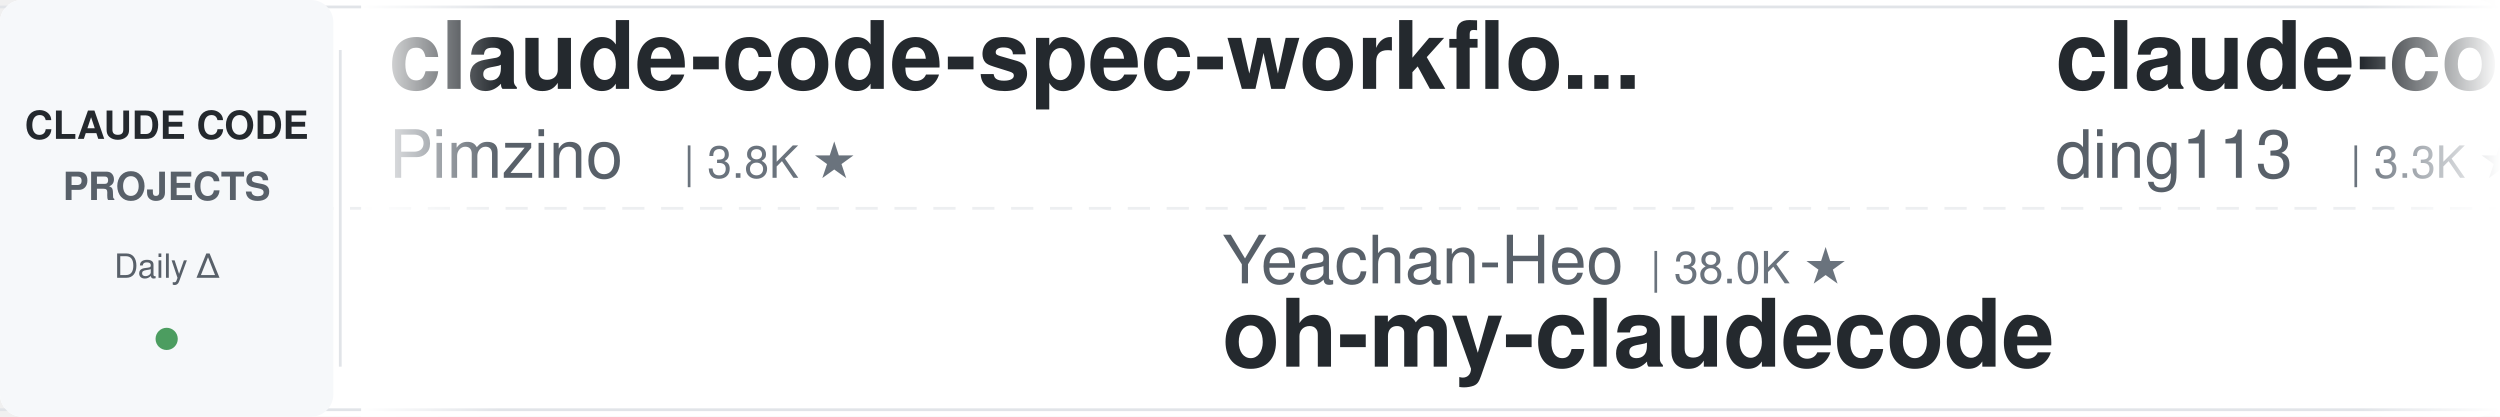
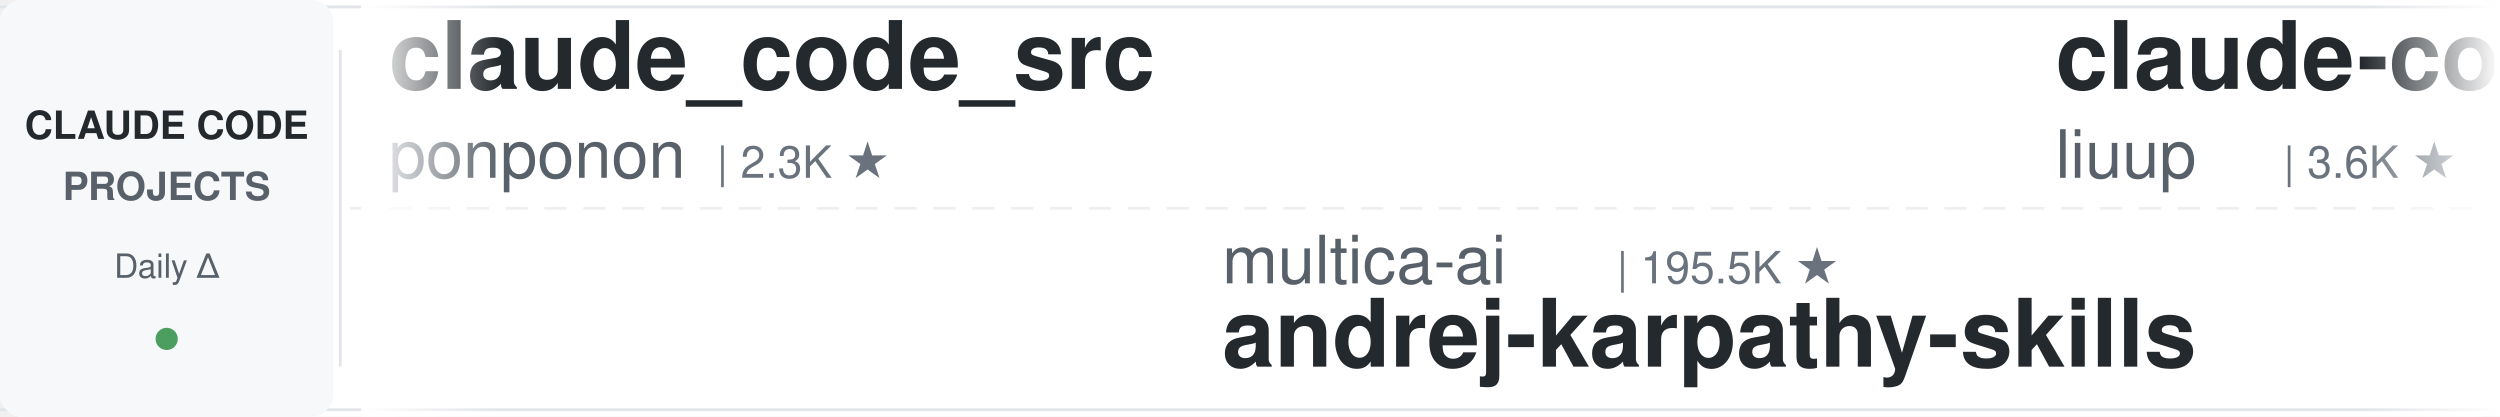
<svg xmlns="http://www.w3.org/2000/svg" width="900" height="150">
  <defs>
    <linearGradient id="leftFade" x1="0%" y1="0%" x2="100%" y2="0%">
      <stop offset="0%" style="stop-color:#ffffff;stop-opacity:1" />
      <stop offset="100%" style="stop-color:#ffffff;stop-opacity:0" />
    </linearGradient>
    <linearGradient id="rightFade" x1="0%" y1="0%" x2="100%" y2="0%">
      <stop offset="0%" style="stop-color:#ffffff;stop-opacity:0" />
      <stop offset="100%" style="stop-color:#ffffff;stop-opacity:1" />
    </linearGradient>
  </defs>
  <rect width="900" height="150" fill="#ffffff" rx="8" />
  <rect x="0" y="2" width="900" height="1" fill="#e1e4e8" />
  <rect x="0" y="147" width="900" height="1" fill="#e1e4e8" />
  <line x1="0" y1="75" x2="900" y2="75" stroke="#e1e4e8" stroke-width="1" stroke-dasharray="8 6" opacity="0.6" />
  <rect x="0" y="0" width="120" height="150" fill="#f6f8fa" rx="8" />
  <text x="60" y="50" font-family="-apple-system, BlinkMacSystemFont, 'Segoe UI', Helvetica, Arial, sans-serif" font-size="14" font-weight="600" fill="#24292e" text-anchor="middle">CLAUDE CODE</text>
  <text x="60" y="72" font-family="-apple-system, BlinkMacSystemFont, 'Segoe UI', Helvetica, Arial, sans-serif" font-size="14" font-weight="600" fill="#586069" text-anchor="middle">PROJECTS</text>
  <text x="60" y="100" font-family="-apple-system, BlinkMacSystemFont, 'Segoe UI', Helvetica, Arial, sans-serif" font-size="12" font-weight="500" fill="#586069" text-anchor="middle">Daily Δ</text>
  <circle cx="60" cy="122" r="4" fill="#22863a" opacity="0.8" />
  <rect x="122" y="18" width="1" height="114" fill="#e1e4e8" />
  <clipPath id="tickerClip">
    <rect x="130" y="0" width="770" height="150" />
  </clipPath>
  <g clip-path="url(#tickerClip)">
    <g id="tickerItems">
      <animateTransform attributeName="transform" attributeType="XML" type="translate" from="0 0" to="-3000 0" dur="54s" repeatCount="indefinite" />
      <g transform="translate(0, 0)">
-         <text x="140" y="32" font-family="-apple-system, BlinkMacSystemFont, 'Segoe UI', Helvetica, Arial, sans-serif" font-size="34" font-weight="600" fill="#24292e">claude-code-spec-workflo...</text>
-         <text x="140" y="64" font-family="-apple-system, BlinkMacSystemFont, 'Segoe UI', Helvetica, Arial, sans-serif" font-size="24" font-weight="400" fill="#586069">Pimzino</text>
-         <text x="246" y="64" font-family="-apple-system, BlinkMacSystemFont, 'Segoe UI', Helvetica, Arial, sans-serif" font-size="16" font-weight="500" fill="#6a737d">| 3.8K ★</text>
+         <text x="140" y="32" font-family="-apple-system, BlinkMacSystemFont, 'Segoe UI', Helvetica, Arial, sans-serif" font-size="34" font-weight="600" fill="#24292e">claude_code_src</text>
+         <text x="140" y="64" font-family="-apple-system, BlinkMacSystemFont, 'Segoe UI', Helvetica, Arial, sans-serif" font-size="24" font-weight="400" fill="#586069">ponponon</text>
+         <text x="258" y="64" font-family="-apple-system, BlinkMacSystemFont, 'Segoe UI', Helvetica, Arial, sans-serif" font-size="16" font-weight="500" fill="#6a737d">| 2.3K ★</text>
      </g>
      <g transform="translate(300, 0)">
-         <text x="140" y="102" font-family="-apple-system, BlinkMacSystemFont, 'Segoe UI', Helvetica, Arial, sans-serif" font-size="24" font-weight="400" fill="#586069">Yeachan-Heo</text>
-         <text x="294" y="102" font-family="-apple-system, BlinkMacSystemFont, 'Segoe UI', Helvetica, Arial, sans-serif" font-size="16" font-weight="500" fill="#6a737d">| 38.0K ★</text>
-         <text x="140" y="132" font-family="-apple-system, BlinkMacSystemFont, 'Segoe UI', Helvetica, Arial, sans-serif" font-size="34" font-weight="600" fill="#24292e">oh-my-claudecode</text>
+         <text x="140" y="102" font-family="-apple-system, BlinkMacSystemFont, 'Segoe UI', Helvetica, Arial, sans-serif" font-size="24" font-weight="400" fill="#586069">multica-ai</text>
+         <text x="282" y="102" font-family="-apple-system, BlinkMacSystemFont, 'Segoe UI', Helvetica, Arial, sans-serif" font-size="16" font-weight="500" fill="#6a737d">| 195.5K ★</text>
+         <text x="140" y="132" font-family="-apple-system, BlinkMacSystemFont, 'Segoe UI', Helvetica, Arial, sans-serif" font-size="34" font-weight="600" fill="#24292e">andrej-karpathy-skills</text>
      </g>
      <g transform="translate(600, 0)">
-         <text x="140" y="32" font-family="-apple-system, BlinkMacSystemFont, 'Segoe UI', Helvetica, Arial, sans-serif" font-size="34" font-weight="600" fill="#24292e">claude-code-hub</text>
-         <text x="140" y="64" font-family="-apple-system, BlinkMacSystemFont, 'Segoe UI', Helvetica, Arial, sans-serif" font-size="24" font-weight="400" fill="#586069">ding113</text>
-         <text x="246" y="64" font-family="-apple-system, BlinkMacSystemFont, 'Segoe UI', Helvetica, Arial, sans-serif" font-size="16" font-weight="500" fill="#6a737d">| 3.3K ★</text>
+         <text x="140" y="32" font-family="-apple-system, BlinkMacSystemFont, 'Segoe UI', Helvetica, Arial, sans-serif" font-size="34" font-weight="600" fill="#24292e">claude-code-analysis</text>
+         <text x="140" y="64" font-family="-apple-system, BlinkMacSystemFont, 'Segoe UI', Helvetica, Arial, sans-serif" font-size="24" font-weight="400" fill="#586069">liuup</text>
+         <text x="222" y="64" font-family="-apple-system, BlinkMacSystemFont, 'Segoe UI', Helvetica, Arial, sans-serif" font-size="16" font-weight="500" fill="#6a737d">| 3.6K ★</text>
      </g>
      <g transform="translate(900, 0)">
-         <text x="140" y="102" font-family="-apple-system, BlinkMacSystemFont, 'Segoe UI', Helvetica, Arial, sans-serif" font-size="24" font-weight="400" fill="#586069">xu-xiang</text>
-         <text x="258" y="102" font-family="-apple-system, BlinkMacSystemFont, 'Segoe UI', Helvetica, Arial, sans-serif" font-size="16" font-weight="500" fill="#6a737d">| 1.7K ★</text>
-         <text x="140" y="132" font-family="-apple-system, BlinkMacSystemFont, 'Segoe UI', Helvetica, Arial, sans-serif" font-size="34" font-weight="600" fill="#24292e">everything-claude-code-z...</text>
+         <text x="140" y="102" font-family="-apple-system, BlinkMacSystemFont, 'Segoe UI', Helvetica, Arial, sans-serif" font-size="24" font-weight="400" fill="#586069">affaan-m</text>
+         <text x="258" y="102" font-family="-apple-system, BlinkMacSystemFont, 'Segoe UI', Helvetica, Arial, sans-serif" font-size="16" font-weight="500" fill="#6a737d">| 232.3K ★</text>
+         <text x="140" y="132" font-family="-apple-system, BlinkMacSystemFont, 'Segoe UI', Helvetica, Arial, sans-serif" font-size="34" font-weight="600" fill="#24292e">ECC</text>
      </g>
      <g transform="translate(1200, 0)">
-         <text x="140" y="32" font-family="-apple-system, BlinkMacSystemFont, 'Segoe UI', Helvetica, Arial, sans-serif" font-size="34" font-weight="600" fill="#24292e">claude-code-system-promp...</text>
-         <text x="140" y="64" font-family="-apple-system, BlinkMacSystemFont, 'Segoe UI', Helvetica, Arial, sans-serif" font-size="24" font-weight="400" fill="#586069">Piebald-AI</text>
-         <text x="282" y="64" font-family="-apple-system, BlinkMacSystemFont, 'Segoe UI', Helvetica, Arial, sans-serif" font-size="16" font-weight="500" fill="#6a737d">| 12.0K ★</text>
+         <text x="140" y="32" font-family="-apple-system, BlinkMacSystemFont, 'Segoe UI', Helvetica, Arial, sans-serif" font-size="34" font-weight="600" fill="#24292e">learn-claude-code</text>
+         <text x="140" y="64" font-family="-apple-system, BlinkMacSystemFont, 'Segoe UI', Helvetica, Arial, sans-serif" font-size="24" font-weight="400" fill="#586069">shareAI-lab</text>
+         <text x="294" y="64" font-family="-apple-system, BlinkMacSystemFont, 'Segoe UI', Helvetica, Arial, sans-serif" font-size="16" font-weight="500" fill="#6a737d">| 72.0K ★</text>
      </g>
      <g transform="translate(1500, 0)">
-         <text x="140" y="102" font-family="-apple-system, BlinkMacSystemFont, 'Segoe UI', Helvetica, Arial, sans-serif" font-size="24" font-weight="400" fill="#586069">davila7</text>
-         <text x="246" y="102" font-family="-apple-system, BlinkMacSystemFont, 'Segoe UI', Helvetica, Arial, sans-serif" font-size="16" font-weight="500" fill="#6a737d">| 29.8K ★</text>
-         <text x="140" y="132" font-family="-apple-system, BlinkMacSystemFont, 'Segoe UI', Helvetica, Arial, sans-serif" font-size="34" font-weight="600" fill="#24292e">claude-code-templates</text>
+         <text x="140" y="102" font-family="-apple-system, BlinkMacSystemFont, 'Segoe UI', Helvetica, Arial, sans-serif" font-size="24" font-weight="400" fill="#586069">pedrohcgs</text>
+         <text x="270" y="102" font-family="-apple-system, BlinkMacSystemFont, 'Segoe UI', Helvetica, Arial, sans-serif" font-size="16" font-weight="500" fill="#6a737d">| 1.4K ★</text>
+         <text x="140" y="132" font-family="-apple-system, BlinkMacSystemFont, 'Segoe UI', Helvetica, Arial, sans-serif" font-size="34" font-weight="600" fill="#24292e">claude-code-my-workflow</text>
      </g>
      <g transform="translate(1800, 0)">
-         <text x="140" y="32" font-family="-apple-system, BlinkMacSystemFont, 'Segoe UI', Helvetica, Arial, sans-serif" font-size="34" font-weight="600" fill="#24292e">claude-code-harness</text>
-         <text x="140" y="64" font-family="-apple-system, BlinkMacSystemFont, 'Segoe UI', Helvetica, Arial, sans-serif" font-size="24" font-weight="400" fill="#586069">Chachamaru127</text>
+         <text x="140" y="32" font-family="-apple-system, BlinkMacSystemFont, 'Segoe UI', Helvetica, Arial, sans-serif" font-size="34" font-weight="600" fill="#24292e">how-claude-code-works</text>
+         <text x="140" y="64" font-family="-apple-system, BlinkMacSystemFont, 'Segoe UI', Helvetica, Arial, sans-serif" font-size="24" font-weight="400" fill="#586069">Windy3f3f3f3f</text>
+         <text x="318" y="64" font-family="-apple-system, BlinkMacSystemFont, 'Segoe UI', Helvetica, Arial, sans-serif" font-size="16" font-weight="500" fill="#6a737d">| 3.3K ★</text>
+       </g>
+       <g transform="translate(2100, 0)">
+         <text x="140" y="102" font-family="-apple-system, BlinkMacSystemFont, 'Segoe UI', Helvetica, Arial, sans-serif" font-size="24" font-weight="400" fill="#586069">Alishahryar1</text>
+         <text x="306" y="102" font-family="-apple-system, BlinkMacSystemFont, 'Segoe UI', Helvetica, Arial, sans-serif" font-size="16" font-weight="500" fill="#6a737d">| 41.8K ★</text>
+         <text x="140" y="132" font-family="-apple-system, BlinkMacSystemFont, 'Segoe UI', Helvetica, Arial, sans-serif" font-size="34" font-weight="600" fill="#24292e">free-claude-code</text>
+       </g>
+       <g transform="translate(2400, 0)">
+         <text x="140" y="32" font-family="-apple-system, BlinkMacSystemFont, 'Segoe UI', Helvetica, Arial, sans-serif" font-size="34" font-weight="600" fill="#24292e">claude-code-local</text>
+         <text x="140" y="64" font-family="-apple-system, BlinkMacSystemFont, 'Segoe UI', Helvetica, Arial, sans-serif" font-size="24" font-weight="400" fill="#586069">nicedreamzapp</text>
        <text x="318" y="64" font-family="-apple-system, BlinkMacSystemFont, 'Segoe UI', Helvetica, Arial, sans-serif" font-size="16" font-weight="500" fill="#6a737d">| 3.0K ★</text>
      </g>
-       <g transform="translate(2100, 0)">
-         <text x="140" y="102" font-family="-apple-system, BlinkMacSystemFont, 'Segoe UI', Helvetica, Arial, sans-serif" font-size="24" font-weight="400" fill="#586069">ykdojo</text>
-         <text x="234" y="102" font-family="-apple-system, BlinkMacSystemFont, 'Segoe UI', Helvetica, Arial, sans-serif" font-size="16" font-weight="500" fill="#6a737d">| 9.4K ★</text>
-         <text x="140" y="132" font-family="-apple-system, BlinkMacSystemFont, 'Segoe UI', Helvetica, Arial, sans-serif" font-size="34" font-weight="600" fill="#24292e">claude-code-tips</text>
-       </g>
-       <g transform="translate(2400, 0)">
-         <text x="140" y="32" font-family="-apple-system, BlinkMacSystemFont, 'Segoe UI', Helvetica, Arial, sans-serif" font-size="34" font-weight="600" fill="#24292e">claude-code-tudou</text>
-         <text x="140" y="64" font-family="-apple-system, BlinkMacSystemFont, 'Segoe UI', Helvetica, Arial, sans-serif" font-size="24" font-weight="400" fill="#586069">AICoderTudou</text>
-         <text x="306" y="64" font-family="-apple-system, BlinkMacSystemFont, 'Segoe UI', Helvetica, Arial, sans-serif" font-size="16" font-weight="500" fill="#6a737d">| 497 ★</text>
-       </g>
      <g transform="translate(2700, 0)">
-         <text x="140" y="102" font-family="-apple-system, BlinkMacSystemFont, 'Segoe UI', Helvetica, Arial, sans-serif" font-size="24" font-weight="400" fill="#586069">SeemSeam</text>
-         <text x="258" y="102" font-family="-apple-system, BlinkMacSystemFont, 'Segoe UI', Helvetica, Arial, sans-serif" font-size="16" font-weight="500" fill="#6a737d">| 3.3K ★</text>
-         <text x="140" y="132" font-family="-apple-system, BlinkMacSystemFont, 'Segoe UI', Helvetica, Arial, sans-serif" font-size="34" font-weight="600" fill="#24292e">claude_codex_bridge</text>
+         <text x="140" y="102" font-family="-apple-system, BlinkMacSystemFont, 'Segoe UI', Helvetica, Arial, sans-serif" font-size="24" font-weight="400" fill="#586069">centminmod</text>
+         <text x="282" y="102" font-family="-apple-system, BlinkMacSystemFont, 'Segoe UI', Helvetica, Arial, sans-serif" font-size="16" font-weight="500" fill="#6a737d">| 2.5K ★</text>
+         <text x="140" y="132" font-family="-apple-system, BlinkMacSystemFont, 'Segoe UI', Helvetica, Arial, sans-serif" font-size="34" font-weight="600" fill="#24292e">my-claude-code-setup</text>
      </g>
      <g transform="translate(3000, 0)">
-         <text x="140" y="32" font-family="-apple-system, BlinkMacSystemFont, 'Segoe UI', Helvetica, Arial, sans-serif" font-size="34" font-weight="600" fill="#24292e">claude-code-spec-workflo...</text>
-         <text x="140" y="64" font-family="-apple-system, BlinkMacSystemFont, 'Segoe UI', Helvetica, Arial, sans-serif" font-size="24" font-weight="400" fill="#586069">Pimzino</text>
-         <text x="246" y="64" font-family="-apple-system, BlinkMacSystemFont, 'Segoe UI', Helvetica, Arial, sans-serif" font-size="16" font-weight="500" fill="#6a737d">| 3.8K ★</text>
+         <text x="140" y="32" font-family="-apple-system, BlinkMacSystemFont, 'Segoe UI', Helvetica, Arial, sans-serif" font-size="34" font-weight="600" fill="#24292e">claude_code_src</text>
+         <text x="140" y="64" font-family="-apple-system, BlinkMacSystemFont, 'Segoe UI', Helvetica, Arial, sans-serif" font-size="24" font-weight="400" fill="#586069">ponponon</text>
+         <text x="258" y="64" font-family="-apple-system, BlinkMacSystemFont, 'Segoe UI', Helvetica, Arial, sans-serif" font-size="16" font-weight="500" fill="#6a737d">| 2.3K ★</text>
      </g>
      <g transform="translate(3300, 0)">
-         <text x="140" y="102" font-family="-apple-system, BlinkMacSystemFont, 'Segoe UI', Helvetica, Arial, sans-serif" font-size="24" font-weight="400" fill="#586069">Yeachan-Heo</text>
-         <text x="294" y="102" font-family="-apple-system, BlinkMacSystemFont, 'Segoe UI', Helvetica, Arial, sans-serif" font-size="16" font-weight="500" fill="#6a737d">| 38.0K ★</text>
-         <text x="140" y="132" font-family="-apple-system, BlinkMacSystemFont, 'Segoe UI', Helvetica, Arial, sans-serif" font-size="34" font-weight="600" fill="#24292e">oh-my-claudecode</text>
+         <text x="140" y="102" font-family="-apple-system, BlinkMacSystemFont, 'Segoe UI', Helvetica, Arial, sans-serif" font-size="24" font-weight="400" fill="#586069">multica-ai</text>
+         <text x="282" y="102" font-family="-apple-system, BlinkMacSystemFont, 'Segoe UI', Helvetica, Arial, sans-serif" font-size="16" font-weight="500" fill="#6a737d">| 195.5K ★</text>
+         <text x="140" y="132" font-family="-apple-system, BlinkMacSystemFont, 'Segoe UI', Helvetica, Arial, sans-serif" font-size="34" font-weight="600" fill="#24292e">andrej-karpathy-skills</text>
      </g>
      <g transform="translate(3600, 0)">
-         <text x="140" y="32" font-family="-apple-system, BlinkMacSystemFont, 'Segoe UI', Helvetica, Arial, sans-serif" font-size="34" font-weight="600" fill="#24292e">claude-code-hub</text>
-         <text x="140" y="64" font-family="-apple-system, BlinkMacSystemFont, 'Segoe UI', Helvetica, Arial, sans-serif" font-size="24" font-weight="400" fill="#586069">ding113</text>
-         <text x="246" y="64" font-family="-apple-system, BlinkMacSystemFont, 'Segoe UI', Helvetica, Arial, sans-serif" font-size="16" font-weight="500" fill="#6a737d">| 3.3K ★</text>
+         <text x="140" y="32" font-family="-apple-system, BlinkMacSystemFont, 'Segoe UI', Helvetica, Arial, sans-serif" font-size="34" font-weight="600" fill="#24292e">claude-code-analysis</text>
+         <text x="140" y="64" font-family="-apple-system, BlinkMacSystemFont, 'Segoe UI', Helvetica, Arial, sans-serif" font-size="24" font-weight="400" fill="#586069">liuup</text>
+         <text x="222" y="64" font-family="-apple-system, BlinkMacSystemFont, 'Segoe UI', Helvetica, Arial, sans-serif" font-size="16" font-weight="500" fill="#6a737d">| 3.6K ★</text>
      </g>
      <g transform="translate(3900, 0)">
-         <text x="140" y="102" font-family="-apple-system, BlinkMacSystemFont, 'Segoe UI', Helvetica, Arial, sans-serif" font-size="24" font-weight="400" fill="#586069">xu-xiang</text>
-         <text x="258" y="102" font-family="-apple-system, BlinkMacSystemFont, 'Segoe UI', Helvetica, Arial, sans-serif" font-size="16" font-weight="500" fill="#6a737d">| 1.7K ★</text>
-         <text x="140" y="132" font-family="-apple-system, BlinkMacSystemFont, 'Segoe UI', Helvetica, Arial, sans-serif" font-size="34" font-weight="600" fill="#24292e">everything-claude-code-z...</text>
+         <text x="140" y="102" font-family="-apple-system, BlinkMacSystemFont, 'Segoe UI', Helvetica, Arial, sans-serif" font-size="24" font-weight="400" fill="#586069">affaan-m</text>
+         <text x="258" y="102" font-family="-apple-system, BlinkMacSystemFont, 'Segoe UI', Helvetica, Arial, sans-serif" font-size="16" font-weight="500" fill="#6a737d">| 232.3K ★</text>
+         <text x="140" y="132" font-family="-apple-system, BlinkMacSystemFont, 'Segoe UI', Helvetica, Arial, sans-serif" font-size="34" font-weight="600" fill="#24292e">ECC</text>
      </g>
    </g>
  </g>
  <rect x="130" y="0" width="50" height="150" fill="url(#leftFade)" />
  <rect x="850" y="0" width="50" height="150" fill="url(#rightFade)" />
</svg>
